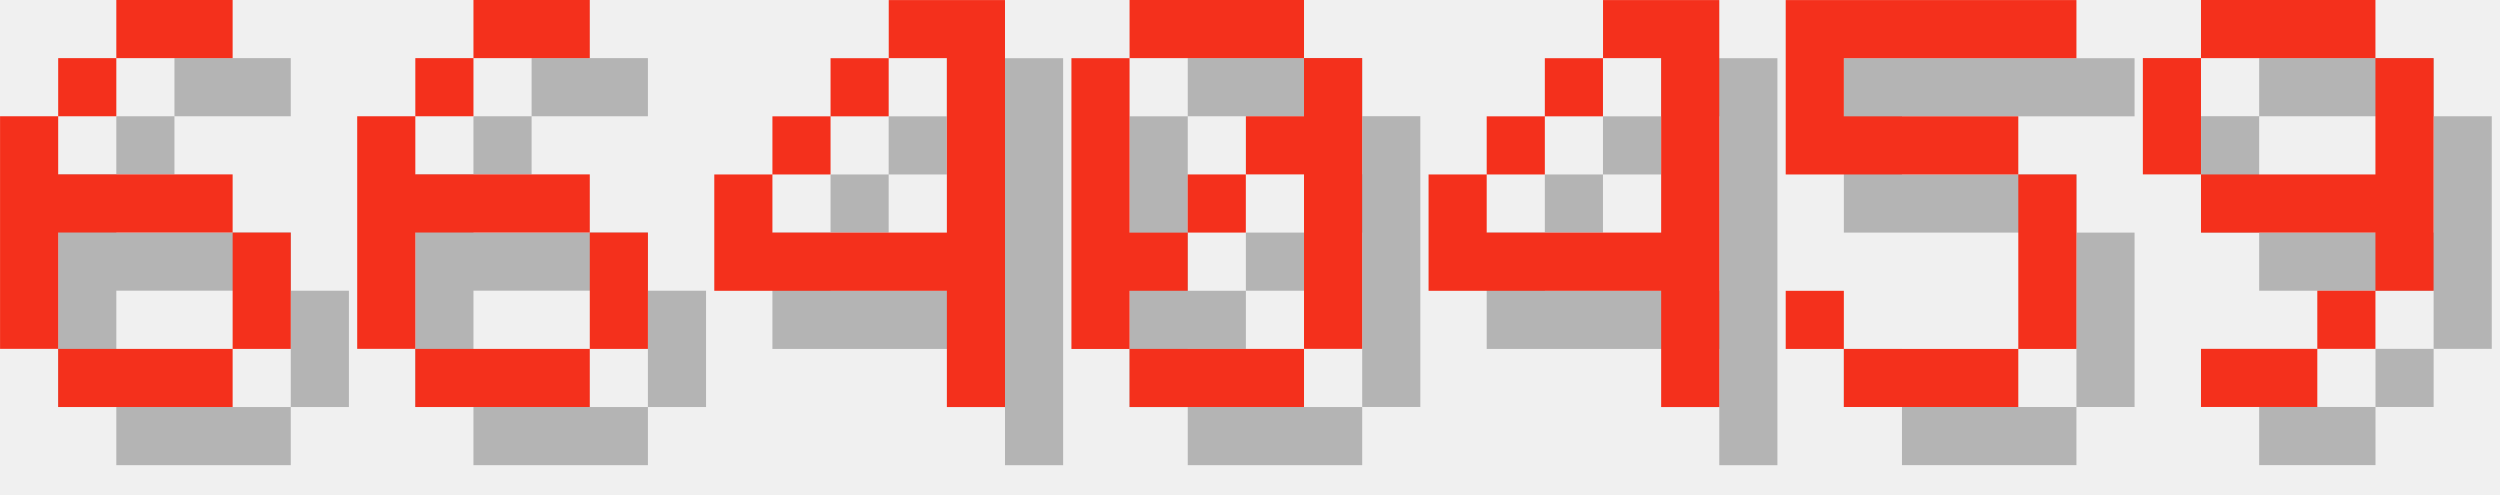
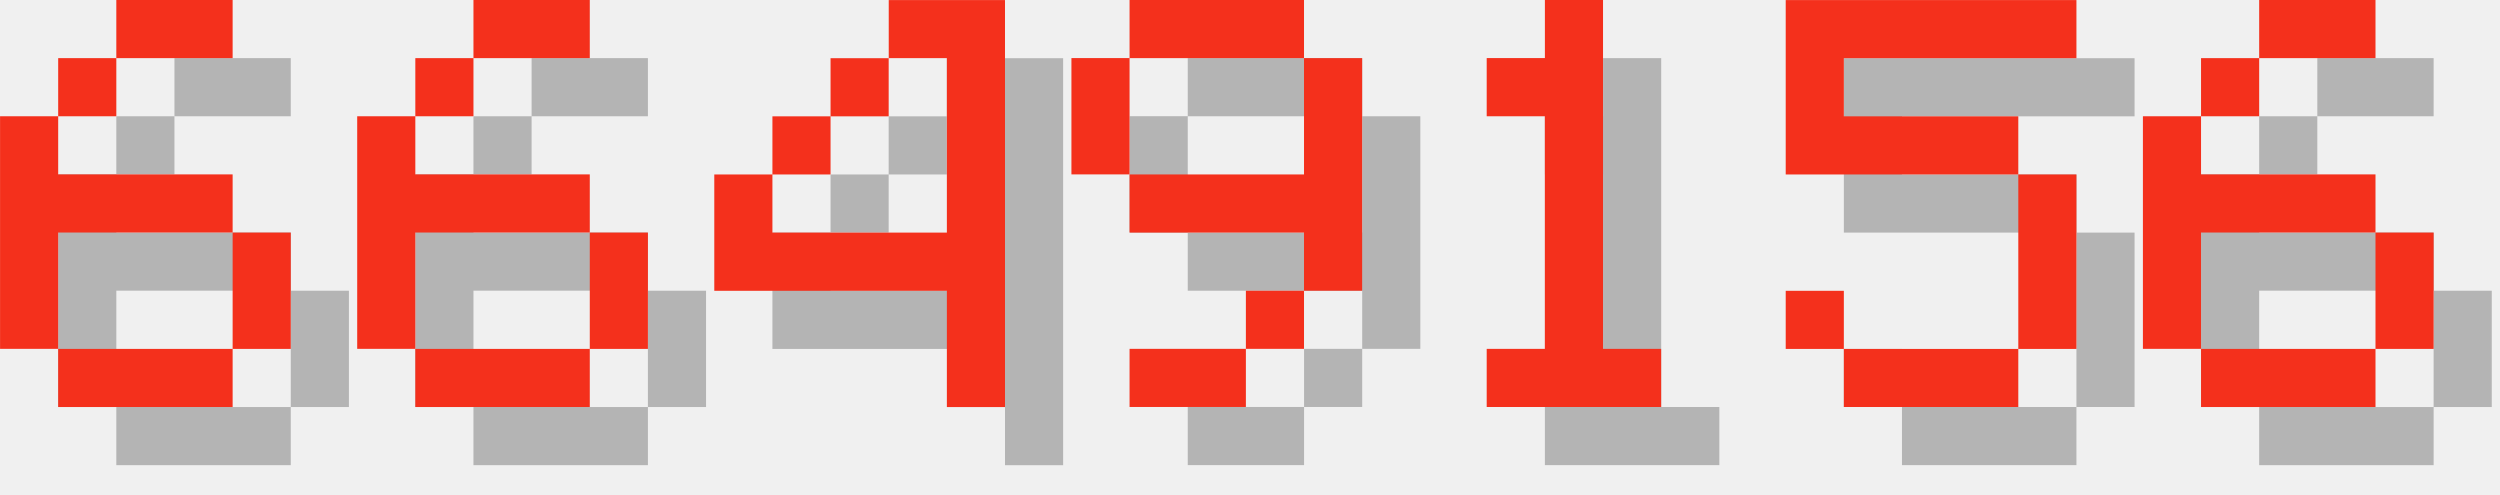
<svg xmlns="http://www.w3.org/2000/svg" version="1.1" width="182.0" height="36">
  <style>
        .text-foreground {
            fill: #F4301C;
        }
        .text-shadow {
            fill: #000000;
            fill-opacity: 0.25;
        }
    </style>
  <g class="digit" id="digit_6" transform="translate(0.0, 0), scale(4)">
    <path id="digit_6_shadow" class="text-shadow" d="m3.175 1.058v1.058h2.117v-1.058h-2.117zm0 1.058h-1.058v1.058h1.058v-1.058zm-1.058 1.058h-1.058v4.233h1.058v-2.117h3.175v-1.058h-3.175v-1.058zm3.175 2.117v2.117h1.058v-2.117h-1.058zm0 2.117h-3.175v1.058h3.175v-1.058z" fill-opacity=".5" style="paint-order:stroke fill markers" />
    <path id="digit_6_fg" class="text-foreground" d="m2.117 0v1.058h2.117v-1.058h-2.117zm0 1.058h-1.058v1.058h1.058v-1.058zm-1.058 1.058h-1.058v4.233h1.058v-2.117h3.175v-1.058h-3.175v-1.058zm3.175 2.117v2.117h1.058v-2.117h-1.058zm0 2.117h-3.175v1.058h3.175v-1.058z" fill="#fff" style="paint-order:stroke fill markers" />
  </g>
  <g class="digit" id="digit_6" transform="translate(26.0, 0), scale(4)">
    <path id="digit_6_shadow" class="text-shadow" d="m3.175 1.058v1.058h2.117v-1.058h-2.117zm0 1.058h-1.058v1.058h1.058v-1.058zm-1.058 1.058h-1.058v4.233h1.058v-2.117h3.175v-1.058h-3.175v-1.058zm3.175 2.117v2.117h1.058v-2.117h-1.058zm0 2.117h-3.175v1.058h3.175v-1.058z" fill-opacity=".5" style="paint-order:stroke fill markers" />
    <path id="digit_6_fg" class="text-foreground" d="m2.117 0v1.058h2.117v-1.058h-2.117zm0 1.058h-1.058v1.058h1.058v-1.058zm-1.058 1.058h-1.058v4.233h1.058v-2.117h3.175v-1.058h-3.175v-1.058zm3.175 2.117v2.117h1.058v-2.117h-1.058zm0 2.117h-3.175v1.058h3.175v-1.058z" fill="#fff" style="paint-order:stroke fill markers" />
  </g>
  <g class="digit" id="digit_4" transform="translate(52.0, 0), scale(4)">
    <path id="digit_4_shadow" class="text-shadow" d="m4.233 1.058v1.058h1.058v3.175h-3.175v-1.058h-1.058v2.117h4.233v2.117h1.058v-7.408h-2.117zm-2.117 3.175h1.058v-1.058h-1.058v1.058zm1.058-1.058h1.058v-1.058h-1.058v1.058z" fill-opacity=".5" style="paint-order:stroke fill markers" />
    <path id="digit_4_fg" class="text-foreground" d="m3.175 0v1.058h1.058v3.175h-3.175v-1.058h-1.058v2.117h4.233v2.117h1.058v-7.408h-2.117zm-2.117 3.175h1.058v-1.058h-1.058v1.058zm1.058-1.058h1.058v-1.058h-1.058v1.058z" fill="#fff" style="paint-order:stroke fill markers" />
  </g>
-   <g class="digit" id="digit_0" transform="translate(78.0, 0), scale(4)">
-     <path id="digit_0_shadow" class="text-shadow" d="m2.117 1.058v1.058h3.175v-1.058h-3.175zm3.175 1.058v1.058h-1.058v1.058h1.058v3.175h1.058v-5.292h-1.058zm0 5.292h-3.175v1.058h3.175v-1.058zm-3.175 0v-1.058h1.058v-1.058h-1.058v-3.175h-1.058v5.292h1.058zm1.058-2.117h1.058v-1.058h-1.058v1.058z" fill-opacity=".5" style="paint-order:stroke fill markers" />
-     <path id="digit_0_fg" class="text-foreground" d="m1.058 0v1.058h3.175v-1.058h-3.175zm3.175 1.058v1.058h-1.058v1.058h1.058v3.175h1.058v-5.292h-1.058zm0 5.292h-3.175v1.058h3.175v-1.058zm-3.175 0v-1.058h1.058v-1.058h-1.058v-3.175h-1.058v5.292h1.058zm1.058-2.117h1.058v-1.058h-1.058v1.058z" fill="#fff" style="paint-order:stroke fill markers" />
+   <g class="digit" id="digit_9" transform="translate(78.0, 0), scale(4)">
+     <path id="digit_9_shadow" class="text-shadow" d="m2.117 1.058v1.058h3.175v-1.058h-3.175zm3.175 1.058v2.117h-3.175v1.058h3.175v1.058h1.058v-4.233h-1.058zm0 4.233h-1.058v1.058h1.058v-1.058zm-1.058 1.058h-2.117v1.058h2.117v-1.058zm-2.117-3.175v-2.117h-1.058v2.117h1.058z" fill-opacity=".5" style="paint-order:stroke fill markers" />
+     <path id="digit_9_fg" class="text-foreground" d="m1.058 0v1.058h3.175v-1.058h-3.175zm3.175 1.058v2.117h-3.175v1.058h3.175v1.058h1.058v-4.233h-1.058zm0 4.233h-1.058v1.058h1.058v-1.058zm-1.058 1.058h-2.117v1.058h2.117v-1.058zm-2.117-3.175v-2.117h-1.058v2.117h1.058z" fill="#fff" style="paint-order:stroke fill markers" />
  </g>
-   <g class="digit" id="digit_4" transform="translate(104.0, 0), scale(4)">
-     <path id="digit_4_shadow" class="text-shadow" d="m4.233 1.058v1.058h1.058v3.175h-3.175v-1.058h-1.058v2.117h4.233v2.117h1.058v-7.408h-2.117zm-2.117 3.175h1.058v-1.058h-1.058v1.058zm1.058-1.058h1.058v-1.058h-1.058v1.058z" fill-opacity=".5" style="paint-order:stroke fill markers" />
-     <path id="digit_4_fg" class="text-foreground" d="m3.175 0v1.058h1.058v3.175h-3.175v-1.058h-1.058v2.117h4.233v2.117h1.058v-7.408h-2.117zm-2.117 3.175h1.058v-1.058h-1.058v1.058zm1.058-1.058h1.058v-1.058h-1.058v1.058z" fill="#fff" style="paint-order:stroke fill markers" />
+   <g class="digit" id="digit_1" transform="translate(104.0, 0), scale(4)">
+     <path id="digit_1_shadow" class="text-shadow" d="m2.117 2.117v1.058h1.058v4.233h-1.058v1.058h3.175v-1.058h-1.058v-6.35h-1.058v1.058h-1.058z" fill-opacity=".5" style="paint-order:stroke fill markers" />
+     <path id="digit_1_fg" class="text-foreground" d="m1.058 1.058v1.058h1.058v4.233h-1.058v1.058h3.175v-1.058h-1.058v-6.35h-1.058v1.058h-1.058z" fill="#fff" style="paint-order:stroke fill markers" />
  </g>
  <g class="digit" id="digit_5" transform="translate(130.0, 0), scale(4)">
    <path id="digit_5_shadow" class="text-shadow" d="m1.058 1.058v3.175h4.233v3.175h-3.175v-1.058h-1.058v1.058h1.058v1.058h3.175v-1.058h1.058v-3.175h-1.058v-1.058h-3.175v-1.058h4.233v-1.058h-5.292z" fill-opacity=".5" style="paint-order:stroke fill markers" />
    <path id="digit_5_fg" class="text-foreground" d="m0 0v3.175h4.233v3.175h-3.175v-1.058h-1.058v1.058h1.058v1.058h3.175v-1.058h1.058v-3.175h-1.058v-1.058h-3.175v-1.058h4.233v-1.058h-5.292z" fill="#fff" style="paint-order:stroke fill markers" />
  </g>
-   <g class="digit" id="digit_9" transform="translate(156.0, 0), scale(4)">
-     <path id="digit_9_shadow" class="text-shadow" d="m2.117 1.058v1.058h3.175v-1.058h-3.175zm3.175 1.058v2.117h-3.175v1.058h3.175v1.058h1.058v-4.233h-1.058zm0 4.233h-1.058v1.058h1.058v-1.058zm-1.058 1.058h-2.117v1.058h2.117v-1.058zm-2.117-3.175v-2.117h-1.058v2.117h1.058z" fill-opacity=".5" style="paint-order:stroke fill markers" />
-     <path id="digit_9_fg" class="text-foreground" d="m1.058 0v1.058h3.175v-1.058h-3.175zm3.175 1.058v2.117h-3.175v1.058h3.175v1.058h1.058v-4.233h-1.058zm0 4.233h-1.058v1.058h1.058v-1.058zm-1.058 1.058h-2.117v1.058h2.117v-1.058zm-2.117-3.175v-2.117h-1.058v2.117h1.058z" fill="#fff" style="paint-order:stroke fill markers" />
+   <g class="digit" id="digit_6" transform="translate(156.0, 0), scale(4)">
+     <path id="digit_6_shadow" class="text-shadow" d="m3.175 1.058v1.058h2.117v-1.058h-2.117zm0 1.058h-1.058v1.058h1.058v-1.058zm-1.058 1.058h-1.058v4.233h1.058v-2.117h3.175v-1.058h-3.175v-1.058zm3.175 2.117v2.117h1.058v-2.117h-1.058zm0 2.117h-3.175v1.058h3.175v-1.058z" fill-opacity=".5" style="paint-order:stroke fill markers" />
+     <path id="digit_6_fg" class="text-foreground" d="m2.117 0v1.058h2.117v-1.058h-2.117zm0 1.058h-1.058v1.058h1.058v-1.058zm-1.058 1.058h-1.058v4.233h1.058v-2.117h3.175v-1.058h-3.175v-1.058zm3.175 2.117v2.117h1.058v-2.117h-1.058zm0 2.117h-3.175v1.058h3.175v-1.058z" fill="#fff" style="paint-order:stroke fill markers" />
  </g>
</svg>
